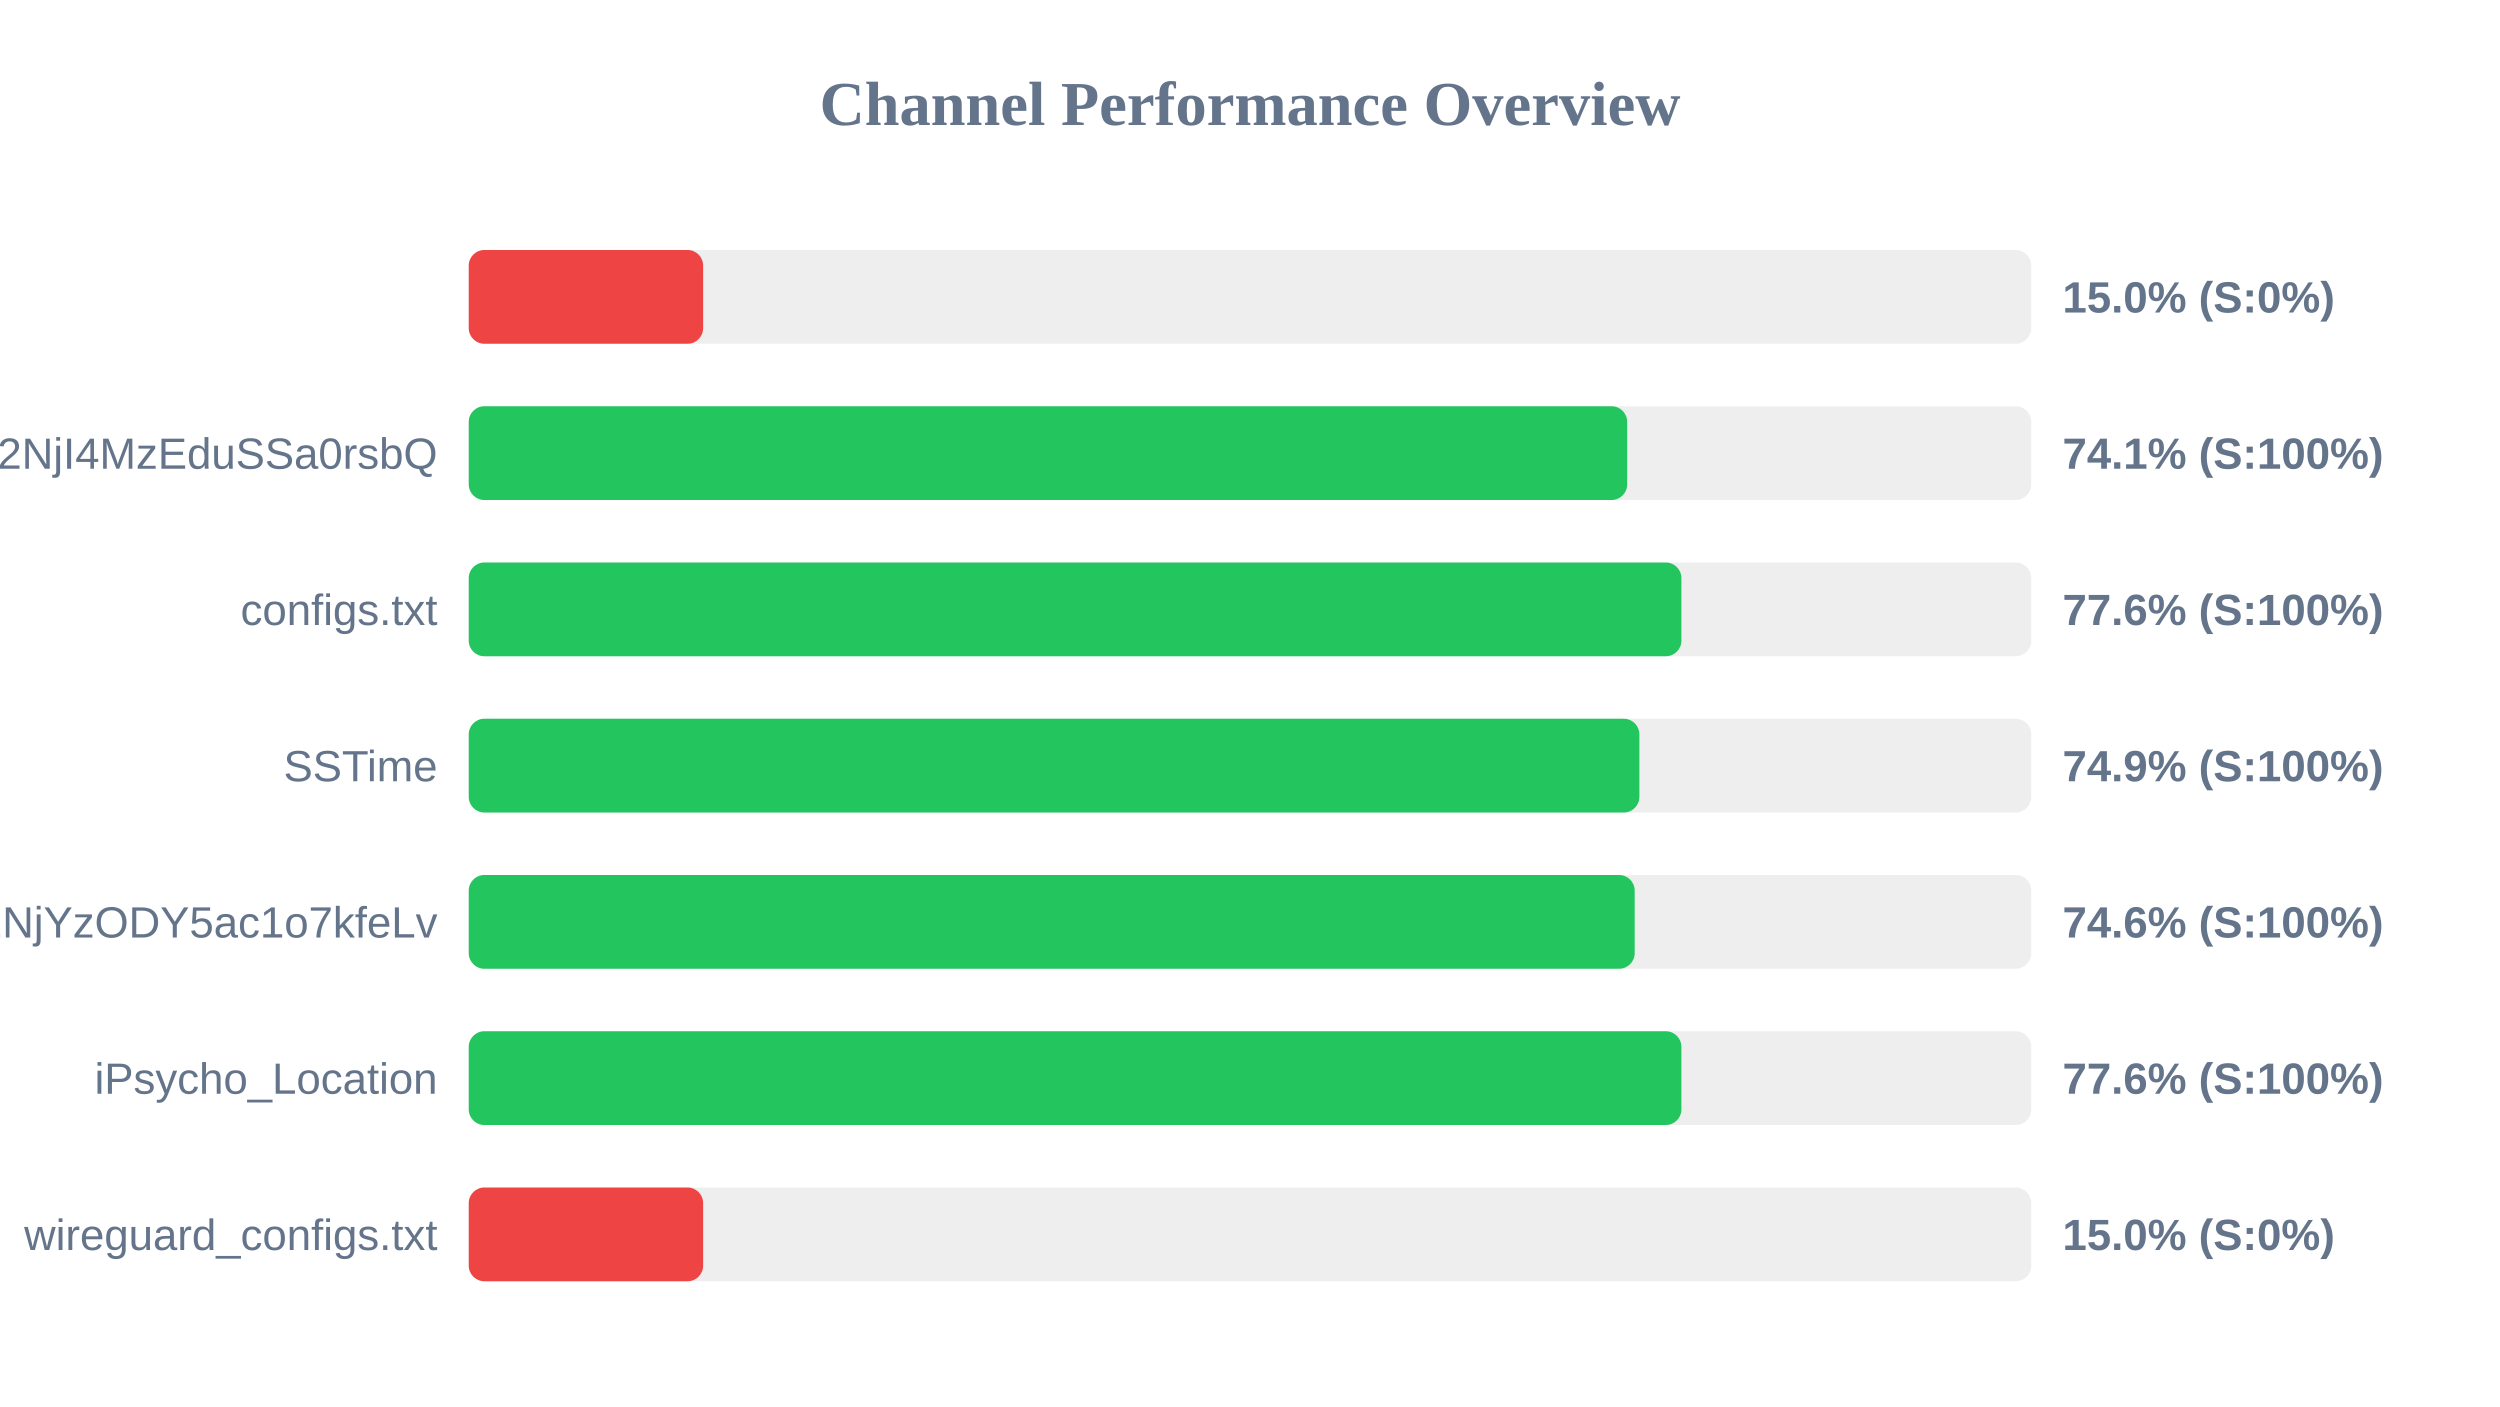
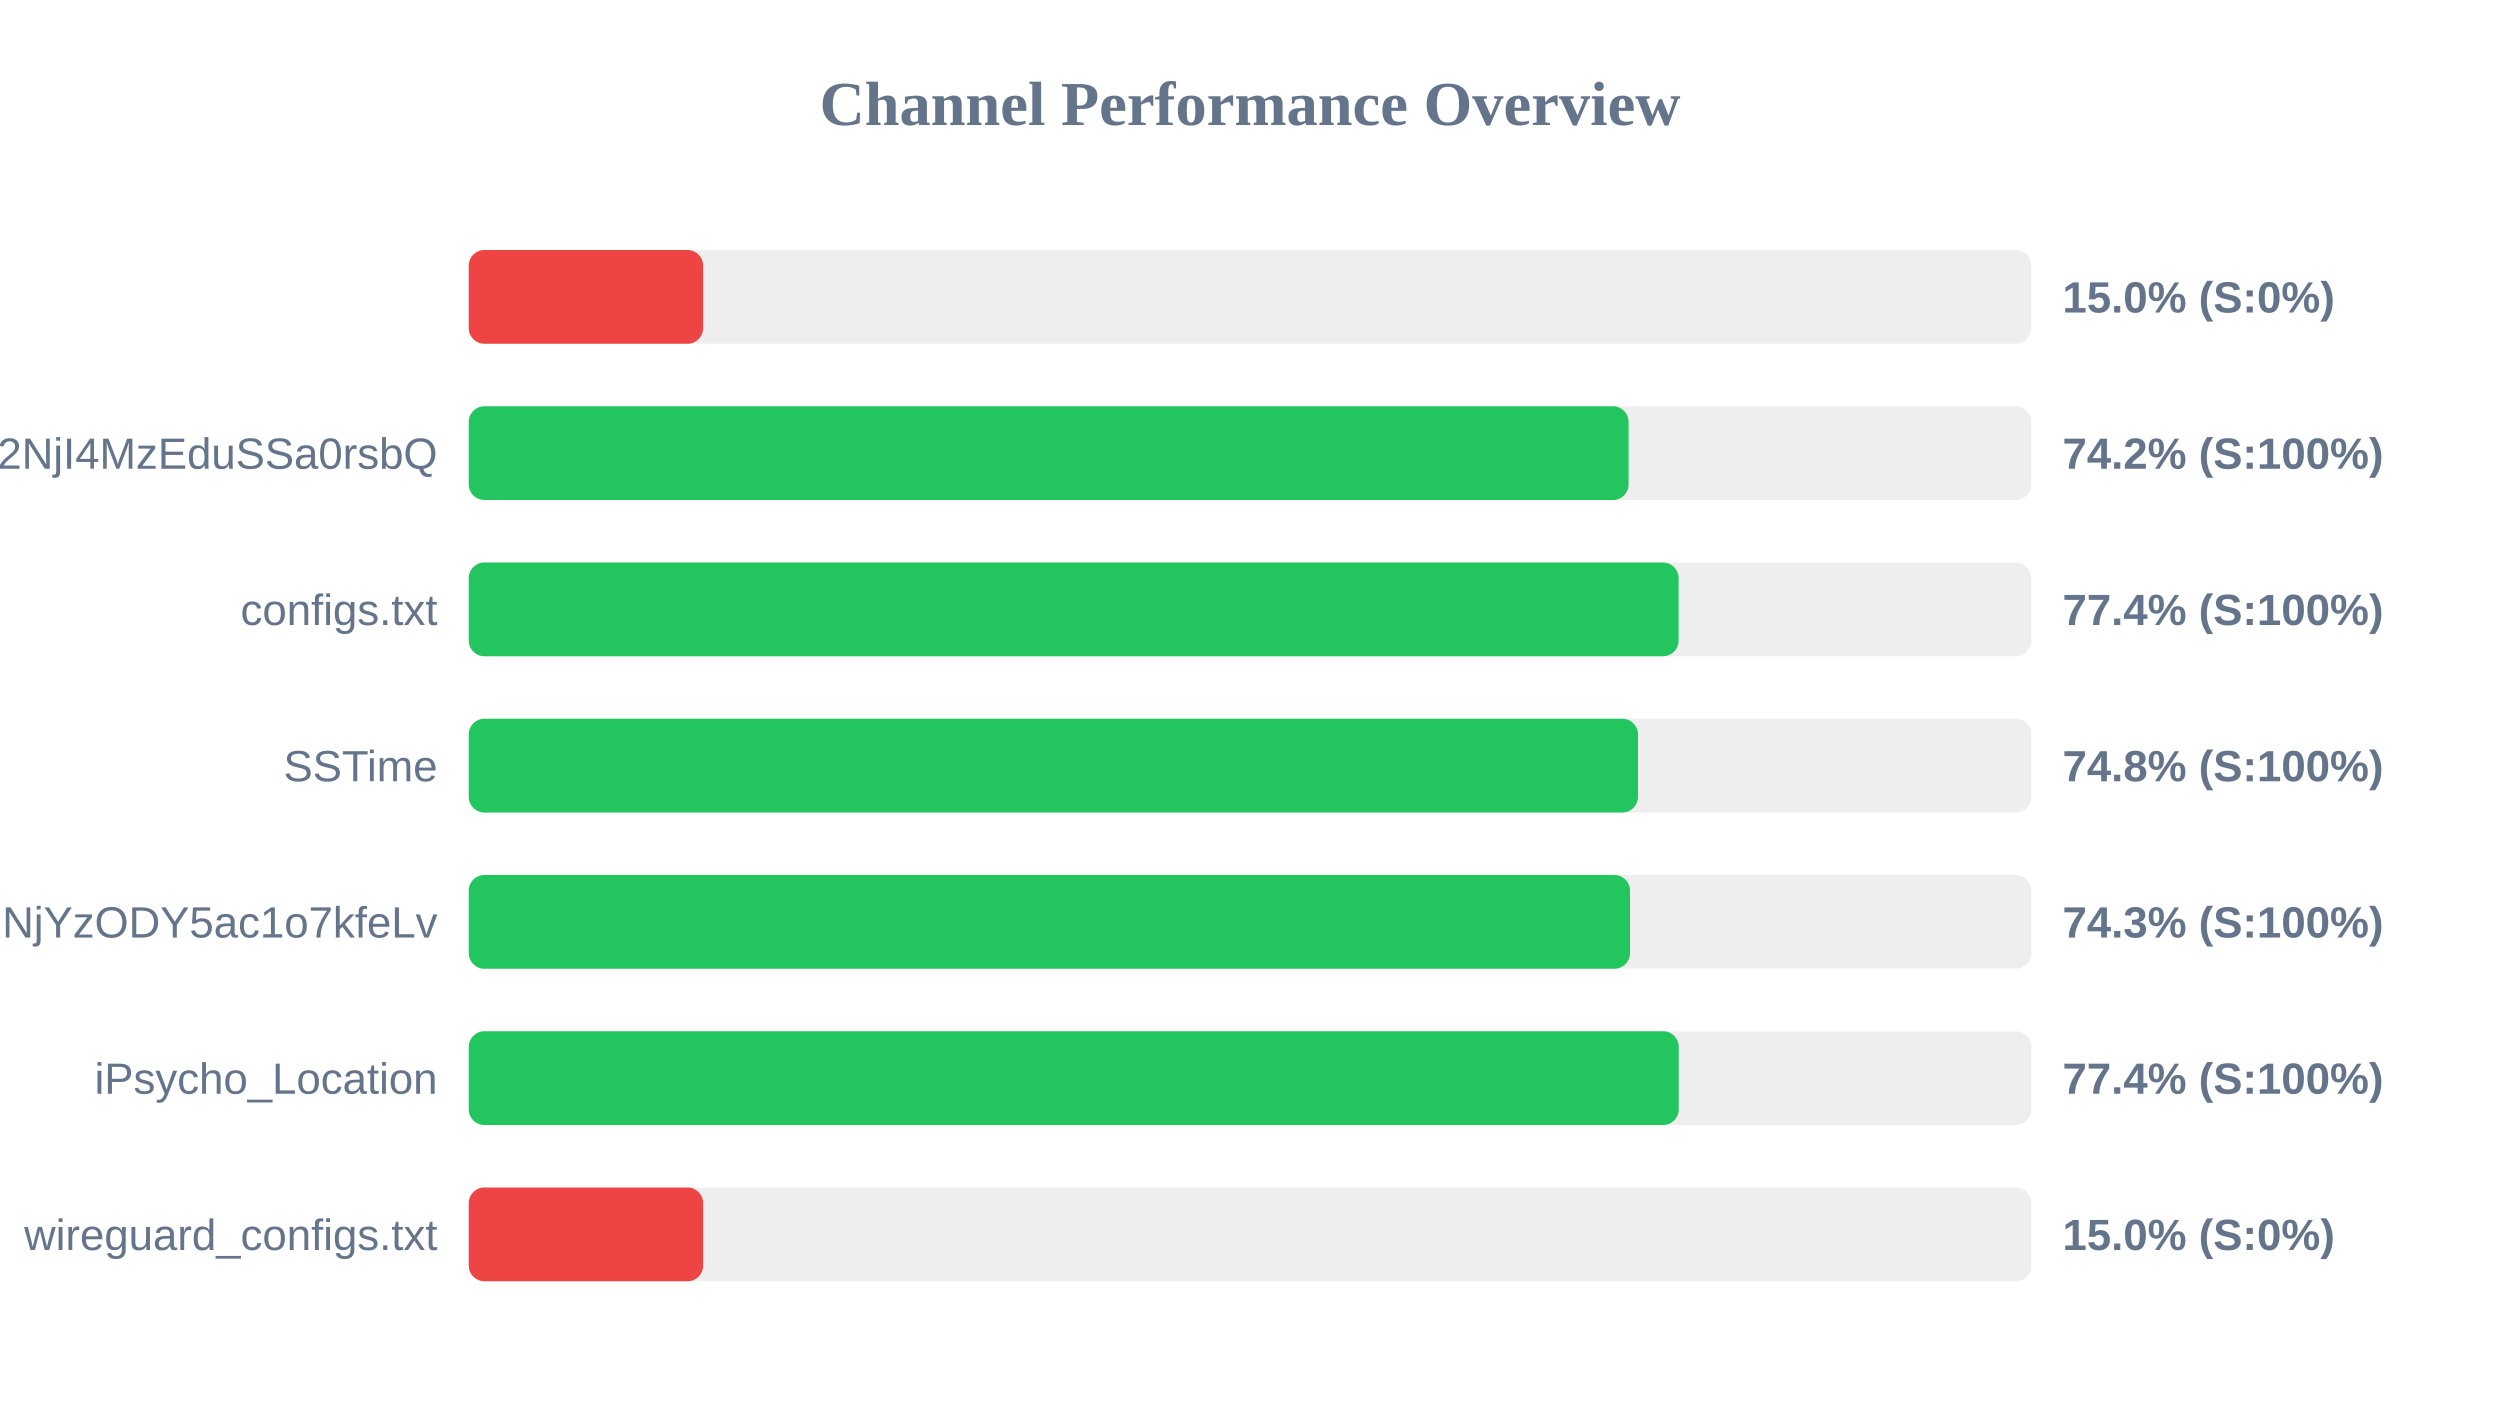
<svg xmlns="http://www.w3.org/2000/svg" width="800" height="450" version="1.1">
  <style>
        .row { font: 14px Arial; fill: #64748b; }
        .score { font: bold 14px Arial; fill: #64748b; }
    </style>
  <text x="400" y="40" text-anchor="middle" font-size="20px" font-weight="bold" fill="#64748b">Channel Performance Overview</text>
  <rect x="150" y="80" width="500" height="30" fill="#eee" rx="5" />
  <rect x="150" y="80" width="75.0" height="30" fill="#ef4444" rx="5" />
  <text x="140" y="100" text-anchor="end" class="row" />
  <text x="660" y="100" text-anchor="start" class="score">15.0% (S:0%)</text>
  <rect x="150" y="130" width="500" height="30" fill="#eee" rx="5" />
-   <rect x="150" y="130" width="370.7" height="30" fill="#22c55e" rx="5" />
+   <rect x="150" y="130" width="371.15" height="30" fill="#22c55e" rx="5" />
  <text x="140" y="150" text-anchor="end" class="row">NTYyMjc2NDA5LDE3NDU2NjI4MzEduSSa0rsbQ</text>
-   <text x="660" y="150" text-anchor="start" class="score">74.1% (S:100%)</text>
+   <text x="660" y="150" text-anchor="start" class="score">74.2% (S:100%)</text>
  <rect x="150" y="180" width="500" height="30" fill="#eee" rx="5" />
-   <rect x="150" y="180" width="388.05" height="30" fill="#22c55e" rx="5" />
+   <rect x="150" y="180" width="387.15" height="30" fill="#22c55e" rx="5" />
  <text x="140" y="200" text-anchor="end" class="row">configs.txt</text>
-   <text x="660" y="200" text-anchor="start" class="score">77.6% (S:100%)</text>
+   <text x="660" y="200" text-anchor="start" class="score">77.4% (S:100%)</text>
  <rect x="150" y="230" width="500" height="30" fill="#eee" rx="5" />
-   <rect x="150" y="230" width="374.6" height="30" fill="#22c55e" rx="5" />
+   <rect x="150" y="230" width="374.15" height="30" fill="#22c55e" rx="5" />
  <text x="140" y="250" text-anchor="end" class="row">SSTime</text>
-   <text x="660" y="250" text-anchor="start" class="score">74.9% (S:100%)</text>
+   <text x="660" y="250" text-anchor="start" class="score">74.8% (S:100%)</text>
  <rect x="150" y="280" width="500" height="30" fill="#eee" rx="5" />
-   <rect x="150" y="280" width="373.1" height="30" fill="#22c55e" rx="5" />
+   <rect x="150" y="280" width="371.6" height="30" fill="#22c55e" rx="5" />
  <text x="140" y="300" text-anchor="end" class="row">NjE3Mzg1MTE4MywxNzQ1NjYzODY5ac1o7kfeLv</text>
-   <text x="660" y="300" text-anchor="start" class="score">74.6% (S:100%)</text>
+   <text x="660" y="300" text-anchor="start" class="score">74.3% (S:100%)</text>
  <rect x="150" y="330" width="500" height="30" fill="#eee" rx="5" />
-   <rect x="150" y="330" width="388.05" height="30" fill="#22c55e" rx="5" />
+   <rect x="150" y="330" width="387.2" height="30" fill="#22c55e" rx="5" />
  <text x="140" y="350" text-anchor="end" class="row">iPsycho_Location</text>
-   <text x="660" y="350" text-anchor="start" class="score">77.6% (S:100%)</text>
+   <text x="660" y="350" text-anchor="start" class="score">77.4% (S:100%)</text>
  <rect x="150" y="380" width="500" height="30" fill="#eee" rx="5" />
  <rect x="150" y="380" width="75.0" height="30" fill="#ef4444" rx="5" />
  <text x="140" y="400" text-anchor="end" class="row">wireguard_configs.txt</text>
  <text x="660" y="400" text-anchor="start" class="score">15.0% (S:0%)</text>
</svg>
